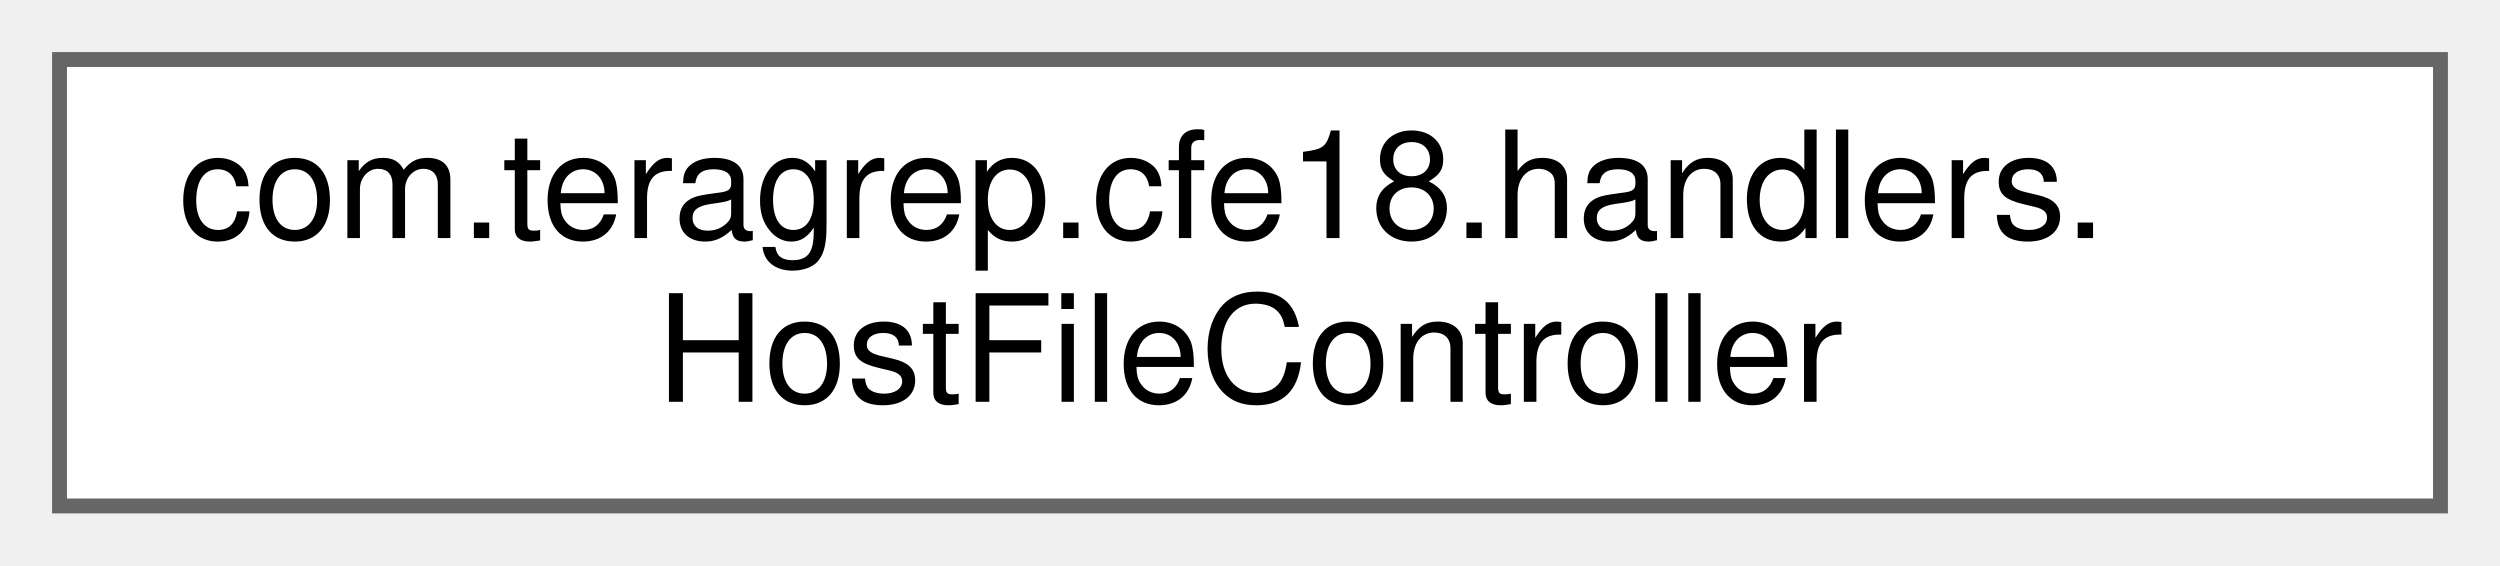
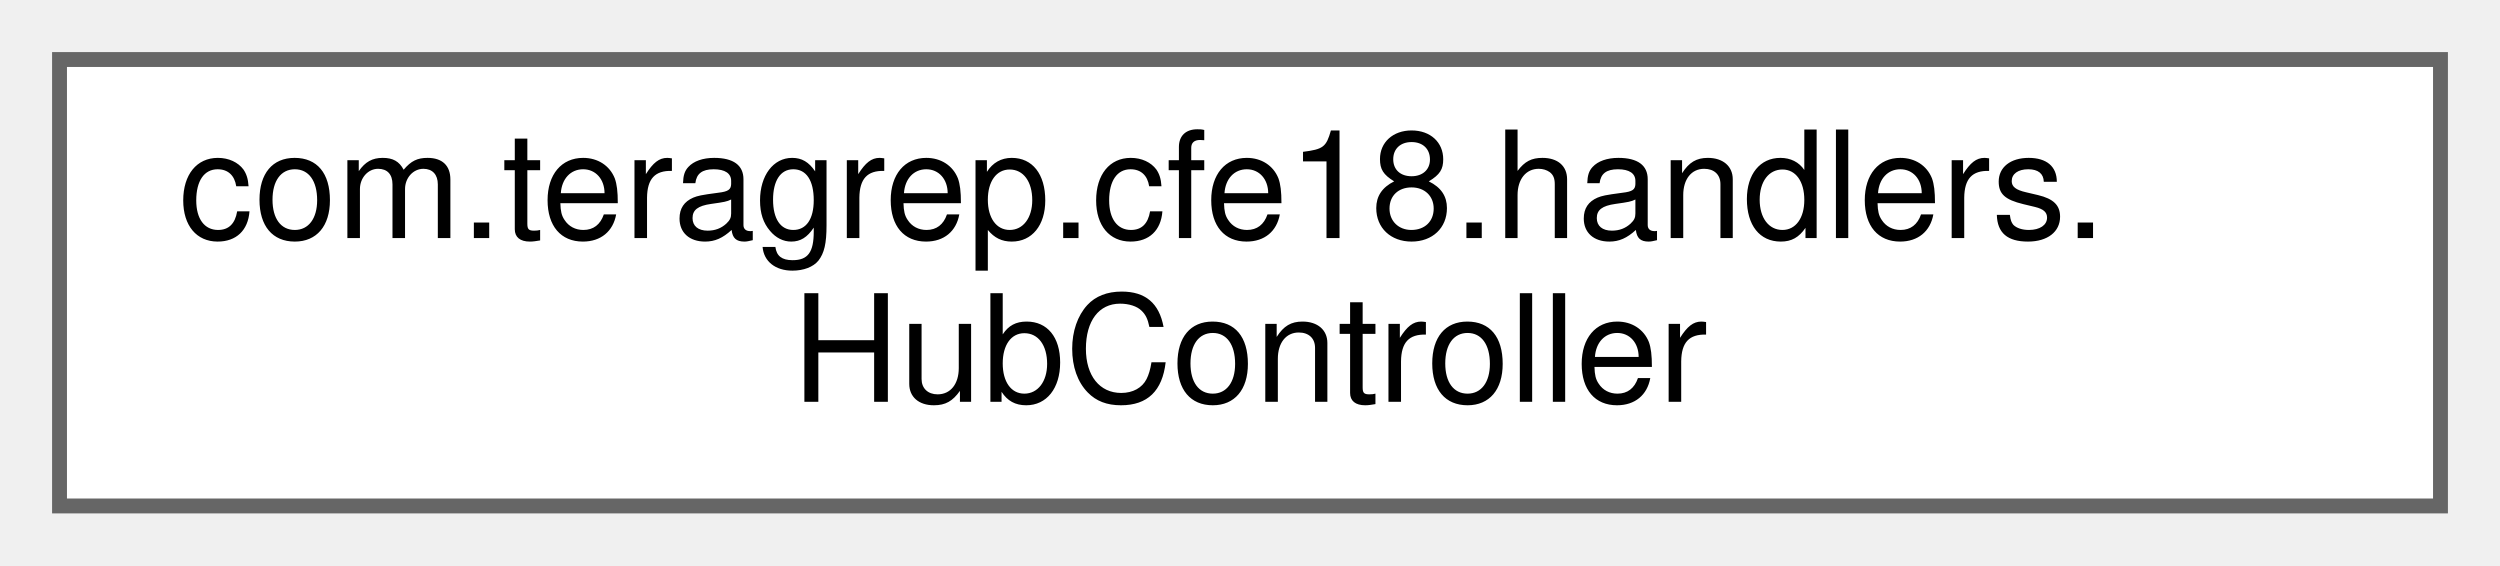
<svg xmlns="http://www.w3.org/2000/svg" xmlns:xlink="http://www.w3.org/1999/xlink" width="168pt" height="38pt" viewBox="0.00 0.00 168.00 38.00">
  <g id="graph0" class="graph" transform="scale(1 1) rotate(0) translate(4 34)">
    <g id="Node000000" class="node">
      <g id="a_Node000000">
-         <a xlink:href="classcom_1_1teragrep_1_1cfe18_1_1handlers_1_1HostFileController.html" target="_top" xlink:title=" ">
+         <a xlink:href="classcom_1_1teragrep_1_1cfe18_1_1handlers_1_1HubController.html" target="_top" xlink:title=" ">
          <polygon fill="white" stroke="#666666" points="160,-30 0,-30 0,0 160,0 160,-30" />
          <text text-anchor="start" x="8" y="-18" font-family="Helvetica,sans-Serif" font-size="10.00">com.teragrep.cfe18.handlers.</text>
-           <text text-anchor="middle" x="80" y="-7" font-family="Helvetica,sans-Serif" font-size="10.00">HostFileController</text>
+           <text text-anchor="middle" x="80" y="-7" font-family="Helvetica,sans-Serif" font-size="10.00">HubController</text>
        </a>
      </g>
    </g>
  </g>
</svg>
